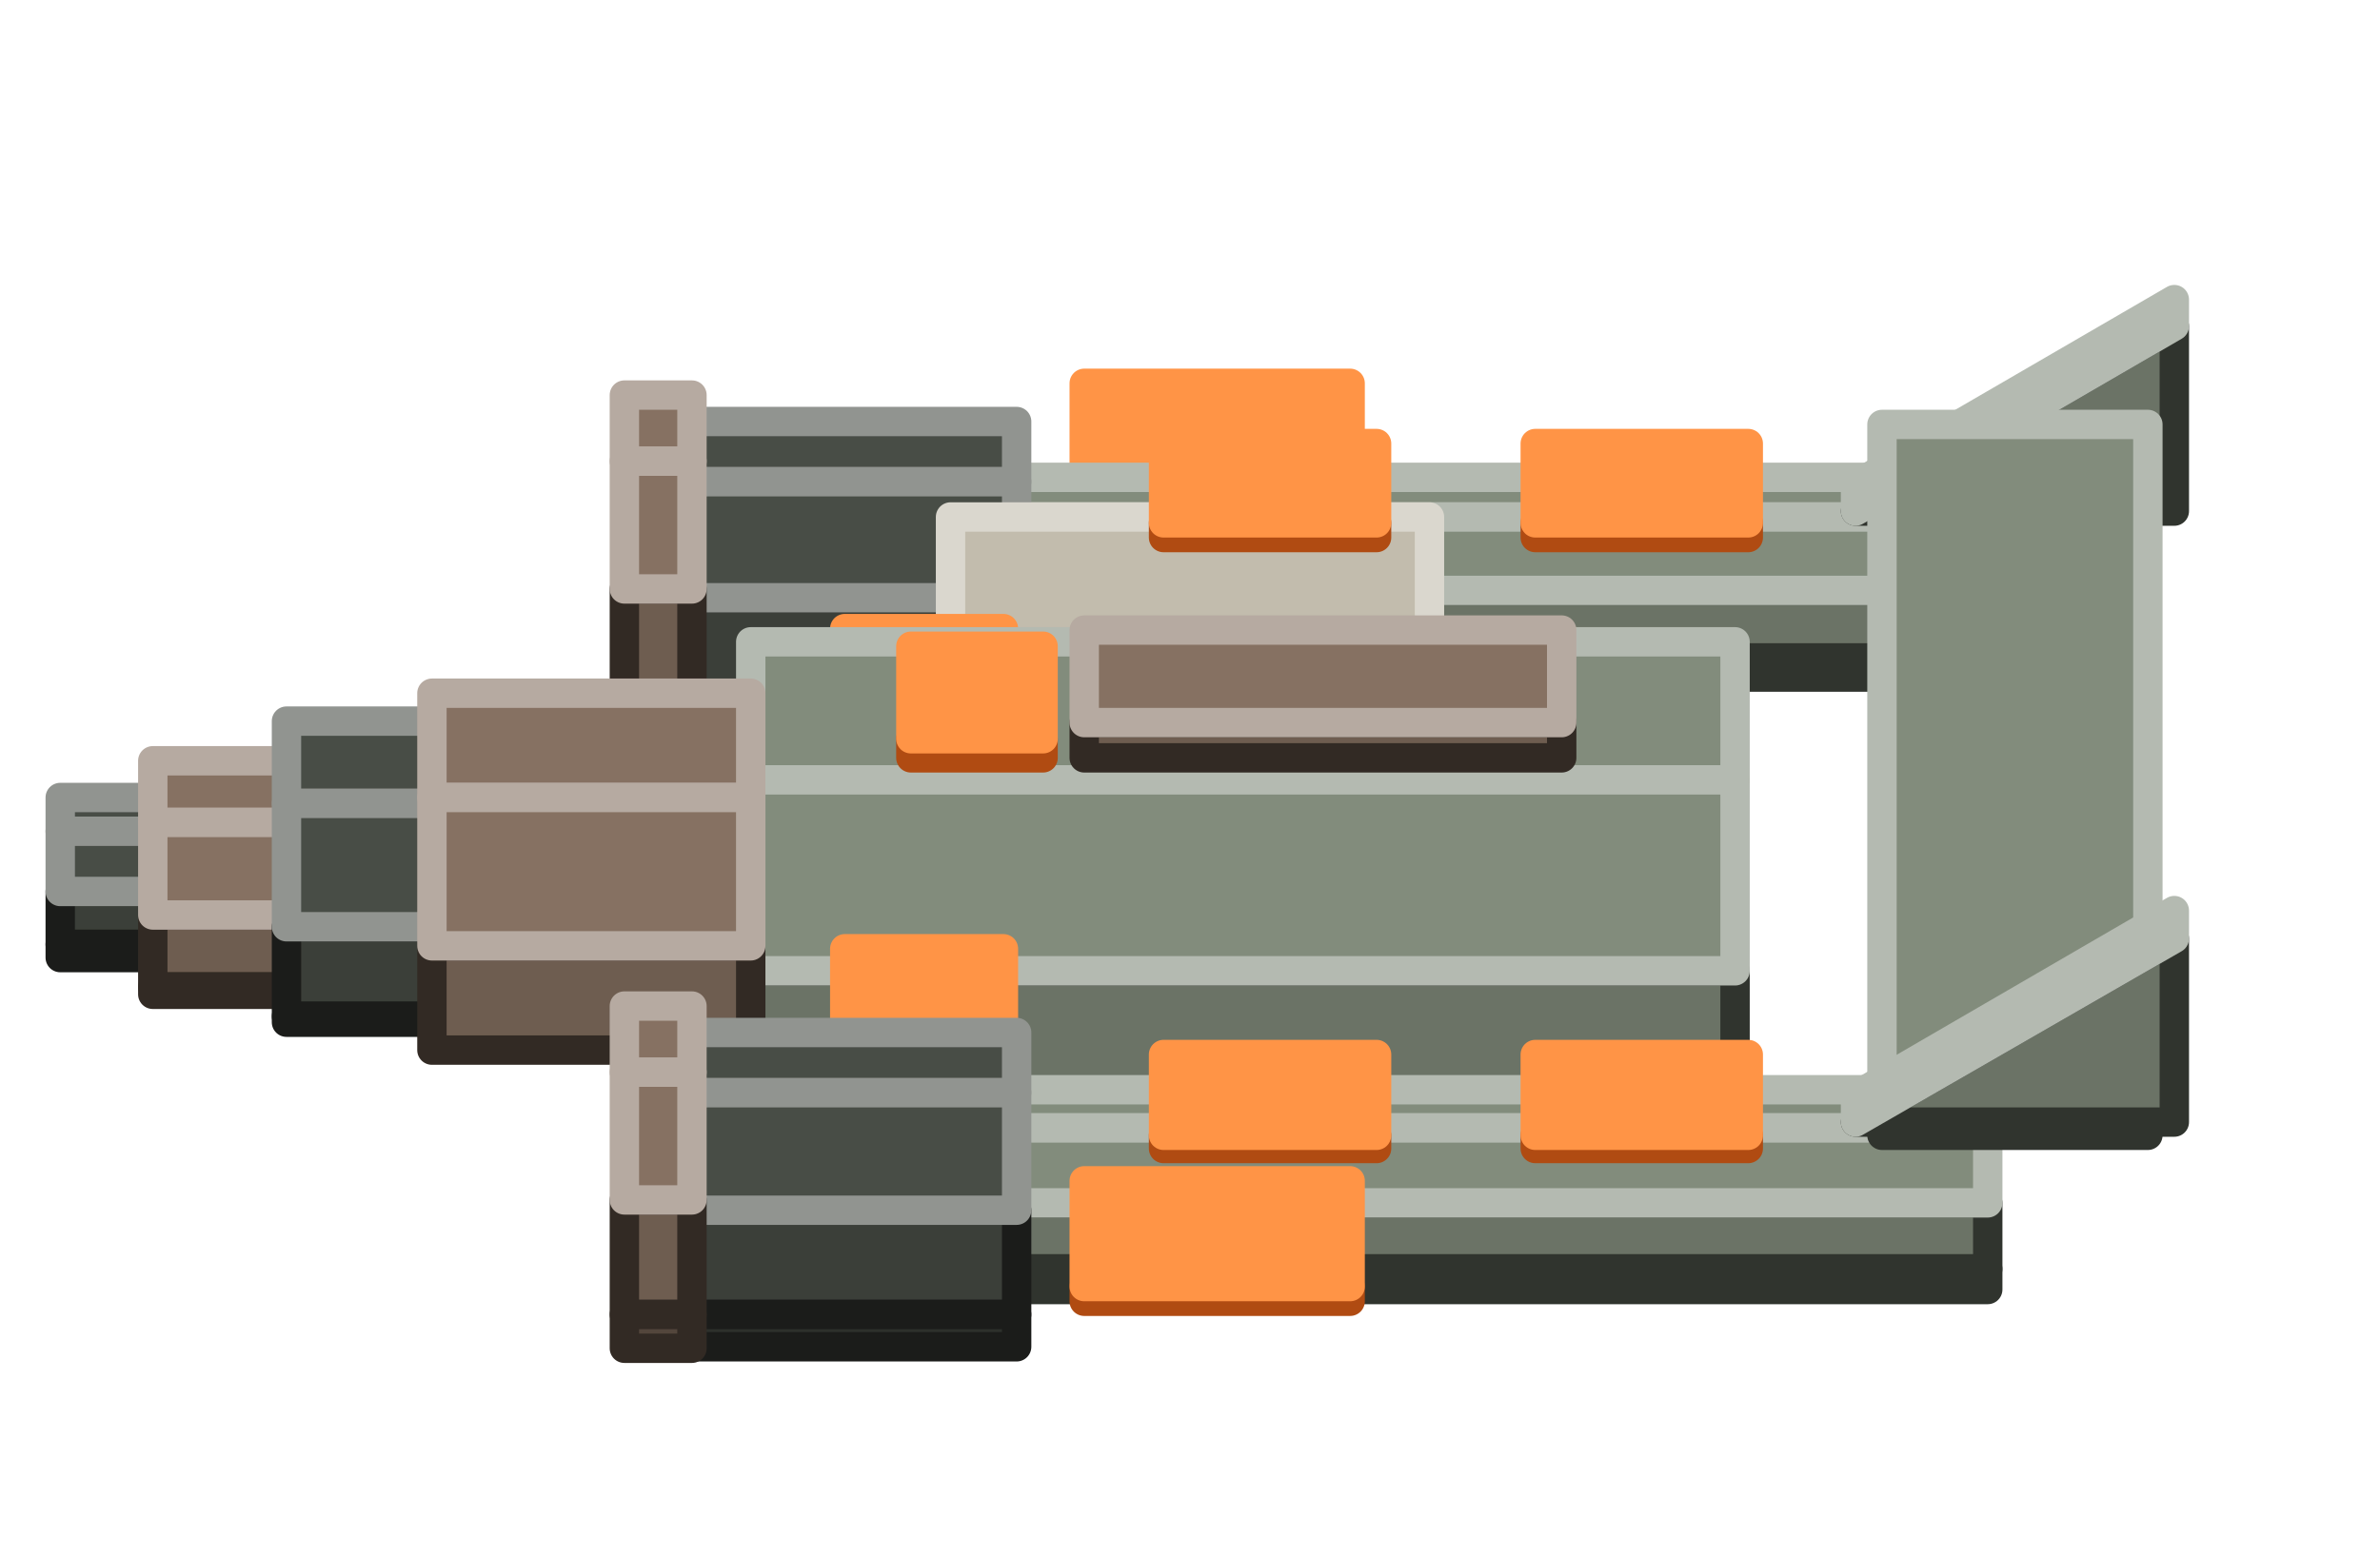
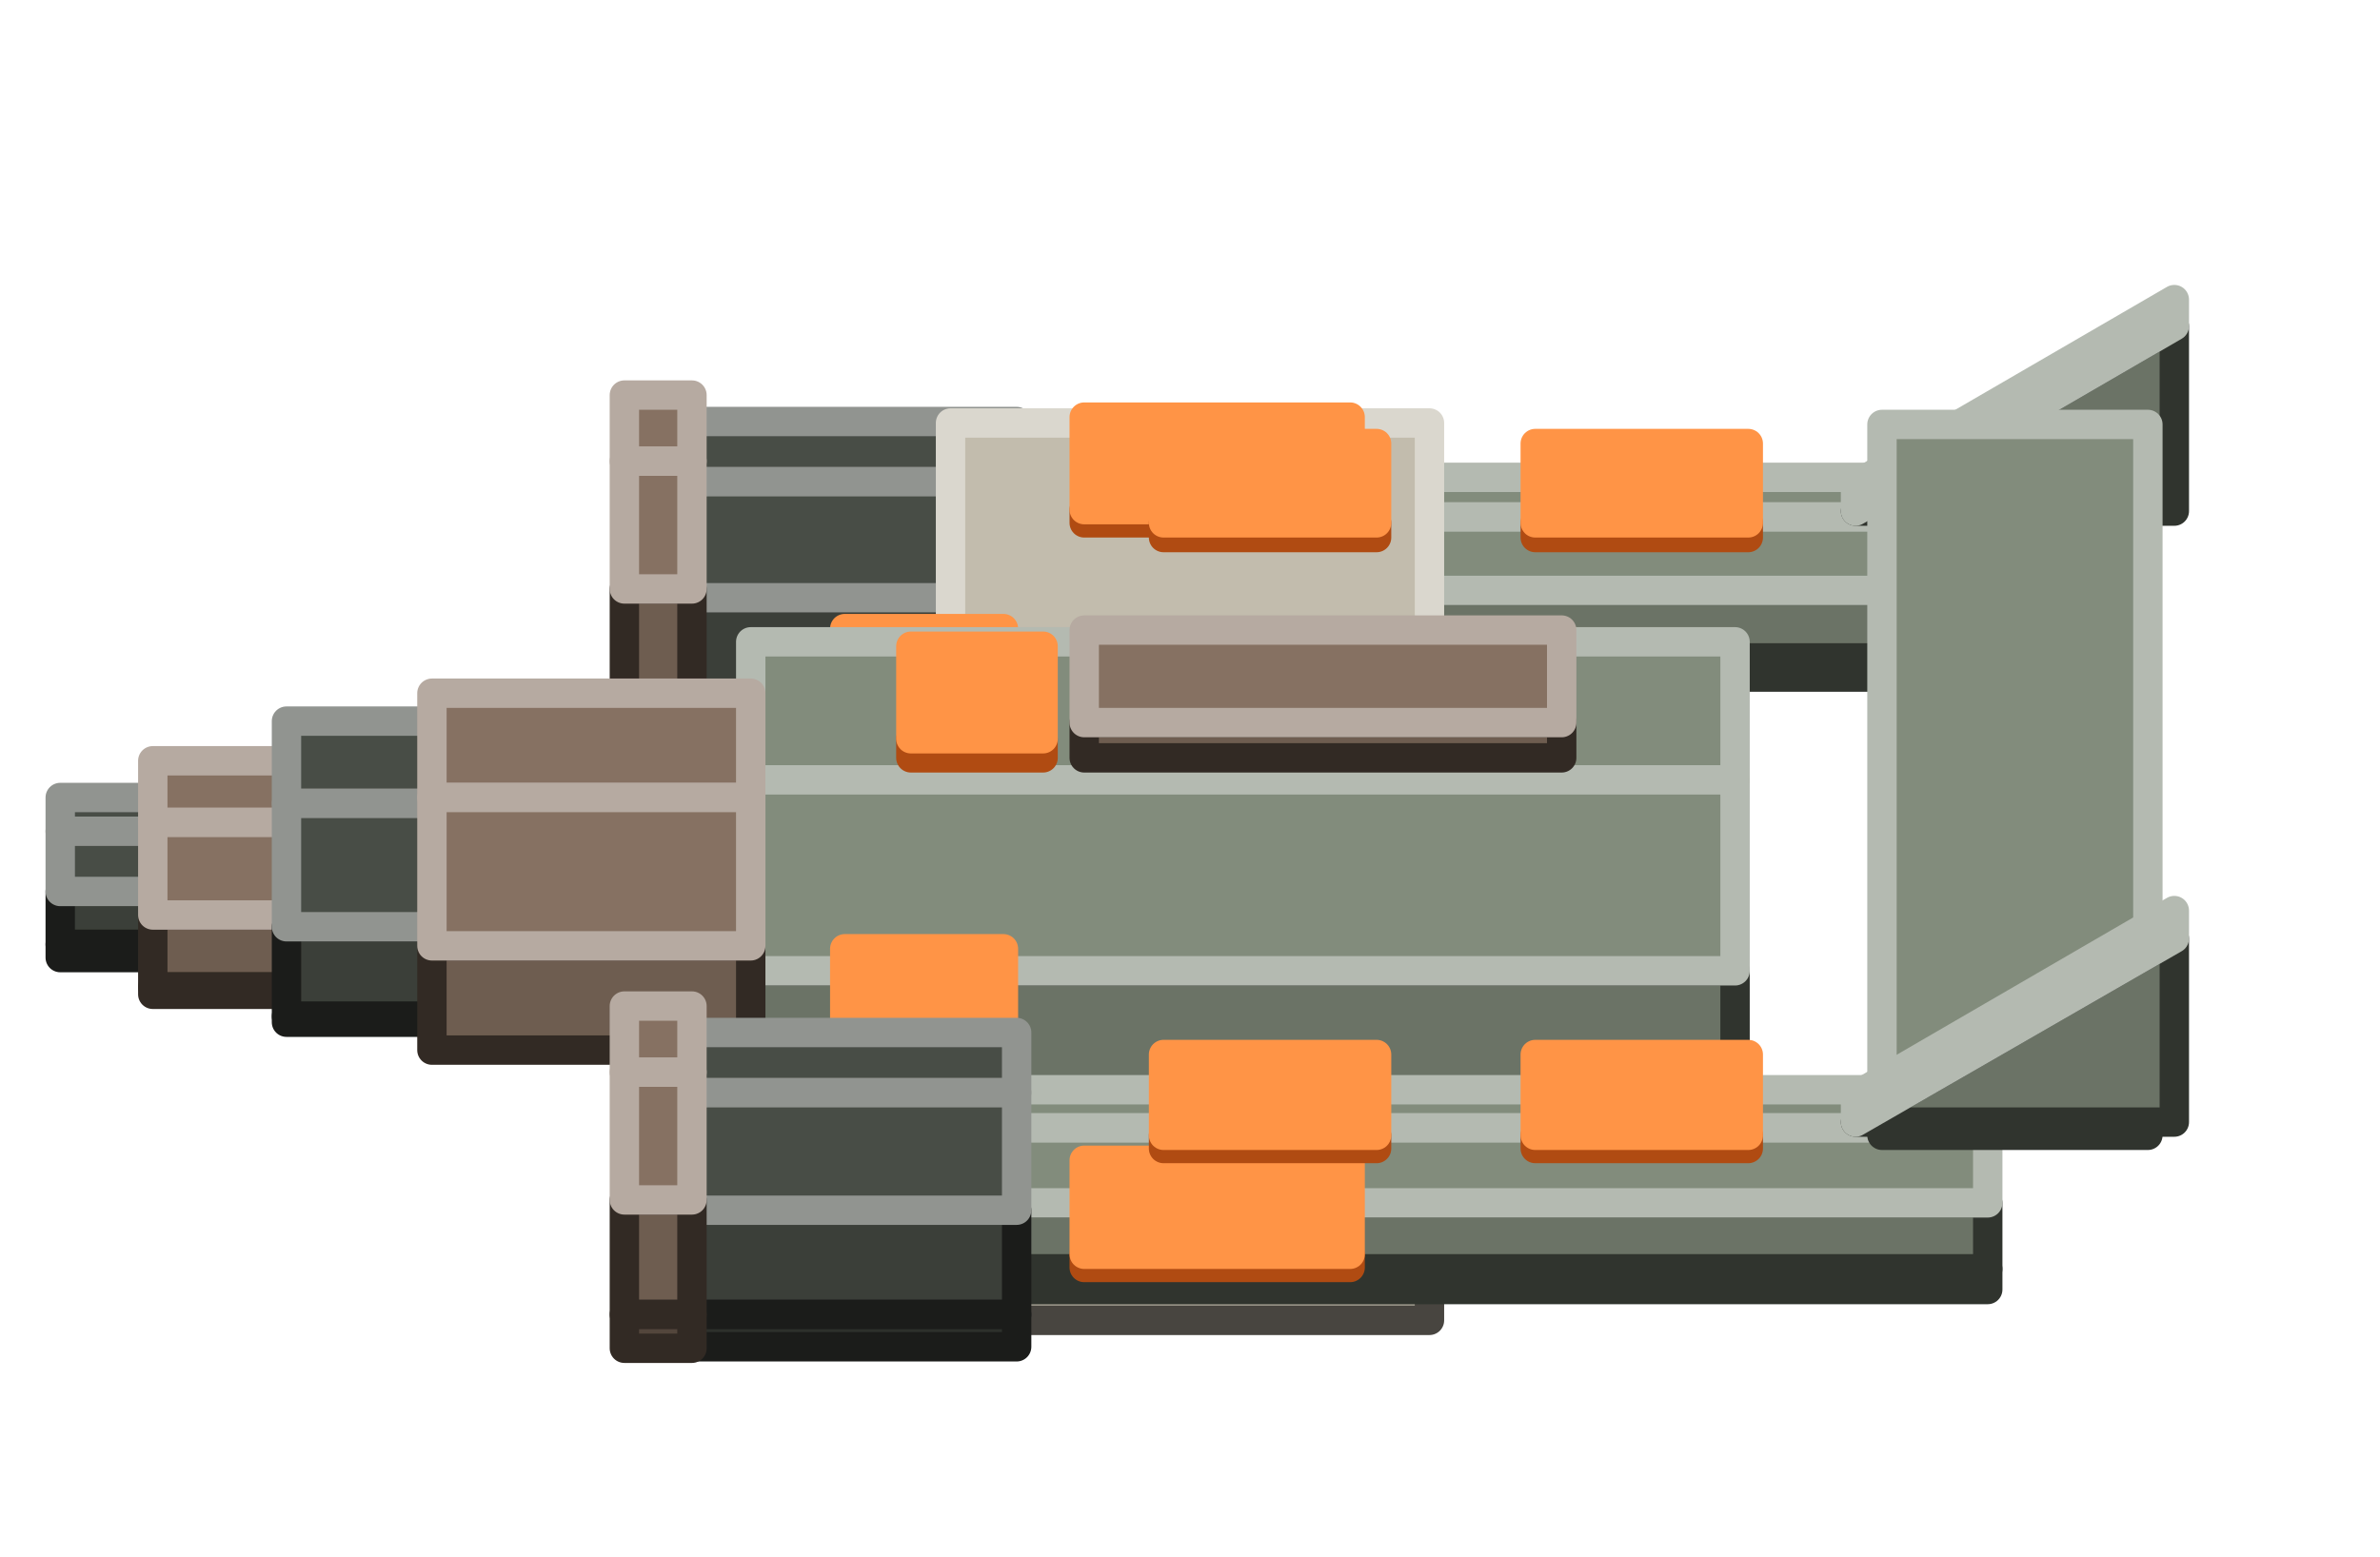
<svg xmlns="http://www.w3.org/2000/svg" width="162" height="106" viewBox="0 0 162 106">
  <g stroke-width="2" stroke-linejoin="round">
-     <polygon points="91.9,34.3 73.8,34.3 73.8,33.3 91.9,33.3" fill="#E8681F" stroke="#B04B12" />
-     <polygon points="73.8,26.1 91.9,26.1 91.9,33.3 73.8,33.3" fill="#FF9446" stroke="#FF9446" />
    <polygon points="135.3,40.2 135.3,44.8 62.9,44.8 62.9,40.2" fill="#6B7366" stroke="#30342E" />
    <polygon points="135.3,44.8 135.3,46.1 62.9,46.1 62.9,44.8" fill="#51574D" stroke="#30342E" />
    <polygon points="135.3,32.5 135.3,35.2 62.9,35.2 62.9,32.5" fill="#828C7C" stroke="#B4BAB1" />
    <polygon points="135.3,35.2 135.3,40.2 62.9,40.2 62.9,35.2" fill="#828C7C" stroke="#B4BAB1" />
    <polygon points="69.2,40.7 69.2,47.9 45.7,47.9 45.7,40.7" fill="#3B3F39" stroke="#1B1C1A" />
    <polygon points="69.2,47.9 69.2,50 45.7,50 45.7,47.9" fill="#2D302B" stroke="#1B1C1A" />
    <polygon points="69.2,28.7 69.2,32.8 45.7,32.8 45.7,28.7" fill="#484D46" stroke="#919490" />
    <polygon points="69.2,32.8 69.2,40.7 45.7,40.7 45.7,32.8" fill="#484D46" stroke="#919490" />
    <polygon points="47.1,40.1 47.1,47.9 42.5,47.9 42.5,40.1" fill="#6E5D50" stroke="#322A24" />
    <polygon points="47.1,47.9 47.1,50.2 42.5,50.2 42.5,47.9" fill="#53463C" stroke="#322A24" />
    <polygon points="47.1,26.9 47.1,31.4 42.5,31.4 42.5,26.9" fill="#867162" stroke="#B6AAA1" />
    <polygon points="47.1,31.4 47.1,40.1 42.5,40.1 42.5,31.4" fill="#867162" stroke="#B6AAA1" />
-     <polygon points="97.3,83.6 64.7,83.6 64.7,80.4 97.3,80.4" fill="#9F9A8E" stroke="#484540" />
-     <polygon points="64.7,35.2 97.3,35.2 97.3,80.4 64.7,80.4" fill="#C2BCAD" stroke="#DAD7CE" />
+     <polygon points="97.3,89.9 64.7,89.9 64.7,86.8 97.3,86.8" fill="#9F9A8E" stroke="#484540" />
+     <polygon points="64.7,28.8 97.3,28.8 97.3,86.8 64.7,86.8" fill="#C2BCAD" stroke="#DAD7CE" />
+     <polygon points="91.9,35.6 73.8,35.6 73.8,34.7 91.9,34.7" fill="#E8681F" stroke="#B04B12" />
+     <polygon points="73.8,28.4 91.9,28.4 91.9,34.7 73.8,34.7" fill="#FF9446" stroke="#FF9446" />
    <polygon points="119,36.6 104.5,36.6 104.5,35.6 119,35.6" fill="#E8681F" stroke="#B04B12" />
    <polygon points="104.5,30.2 119,30.2 119,35.6 104.5,35.6" fill="#FF9446" stroke="#FF9446" />
    <polygon points="93.7,36.6 79.2,36.6 79.2,35.6 93.7,35.6" fill="#E8681F" stroke="#B04B12" />
    <polygon points="79.2,30.2 93.7,30.2 93.7,35.6 79.2,35.6" fill="#FF9446" stroke="#FF9446" />
    <polygon points="148,34.8 126.3,34.8 148,22.2" fill="#6B7366" stroke="#30342E" />
    <polygon points="126.3,33 148,20.4 148,22.2 126.3,34.8" fill="#828C7C" stroke="#B4BAB1" />
    <polygon points="68.3,50.1 57.5,50.1 57.5,49.2 68.3,49.2" fill="#E8681F" stroke="#B04B12" />
    <polygon points="57.5,42.8 68.3,42.8 68.3,49.2 57.5,49.2" fill="#FF9446" stroke="#FF9446" />
    <polygon points="13.1,60.7 13.1,64.3 4.1,64.3 4.1,60.7" fill="#3B3F39" stroke="#1B1C1A" />
    <polygon points="13.1,64.3 13.1,65.2 4.1,65.2 4.1,64.3" fill="#2D302B" stroke="#1B1C1A" />
    <polygon points="13.1,54.3 13.1,56.6 4.1,56.6 4.1,54.3" fill="#484D46" stroke="#919490" />
    <polygon points="13.1,56.6 13.1,60.7 4.1,60.7 4.1,56.6" fill="#484D46" stroke="#919490" />
    <polygon points="21.3,62.3 21.3,67.2 10.4,67.2 10.4,62.3" fill="#6E5D50" stroke="#322A24" />
    <polygon points="21.3,67.2 21.3,67.7 10.4,67.7 10.4,67.2" fill="#53463C" stroke="#322A24" />
    <polygon points="21.3,51.8 21.3,56 10.4,56 10.4,51.8" fill="#867162" stroke="#B6AAA1" />
    <polygon points="21.3,56 21.3,62.3 10.4,62.3 10.4,56" fill="#867162" stroke="#B6AAA1" />
    <polygon points="30.3,63.1 30.3,69.2 19.5,69.2 19.5,63.1" fill="#3B3F39" stroke="#1B1C1A" />
    <polygon points="30.3,69.2 30.3,69.6 19.5,69.6 19.5,69.2" fill="#2D302B" stroke="#1B1C1A" />
    <polygon points="30.3,49.1 30.3,54.7 19.5,54.7 19.5,49.1" fill="#484D46" stroke="#919490" />
    <polygon points="30.3,54.7 30.3,63.1 19.5,63.1 19.5,54.7" fill="#484D46" stroke="#919490" />
    <polygon points="118.1,66.1 118.1,75.2 51.1,75.2 51.1,66.1" fill="#6B7366" stroke="#30342E" />
    <polygon points="118.1,43.7 118.1,53.1 51.1,53.1 51.1,43.7" fill="#828C7C" stroke="#B4BAB1" />
    <polygon points="118.1,53.1 118.1,66.1 51.1,66.1 51.1,53.1" fill="#828C7C" stroke="#B4BAB1" />
    <polygon points="51.1,64.4 51.1,71.5 29.4,71.5 29.4,64.4" fill="#6E5D50" stroke="#322A24" />
    <polygon points="51.1,47.2 51.1,54.3 29.4,54.3 29.4,47.2" fill="#867162" stroke="#B6AAA1" />
    <polygon points="51.1,54.3 51.1,64.4 29.4,64.4 29.4,54.3" fill="#867162" stroke="#B6AAA1" />
    <polygon points="68.3,71.8 57.5,71.8 57.5,70.9 68.3,70.9" fill="#E8681F" stroke="#B04B12" />
    <polygon points="57.5,64.6 68.3,64.6 68.3,70.9 57.5,70.9" fill="#FF9446" stroke="#FF9446" />
    <polygon points="135.3,81.9 135.3,86.4 62.9,86.4 62.9,81.9" fill="#6B7366" stroke="#30342E" />
    <polygon points="135.3,86.4 135.3,87.8 62.9,87.8 62.9,86.4" fill="#51574D" stroke="#30342E" />
    <polygon points="135.3,74.2 135.3,76.8 62.9,76.8 62.9,74.2" fill="#828C7C" stroke="#B4BAB1" />
    <polygon points="135.3,76.8 135.3,81.9 62.9,81.9 62.9,76.8" fill="#828C7C" stroke="#B4BAB1" />
-     <polygon points="146.2,77.3 128.1,77.3 128.1,74.2 146.2,74.2" fill="#6B7366" stroke="#30342E" />
-     <polygon points="128.1,28.9 146.2,28.9 146.2,74.2 128.1,74.2" fill="#828C7C" stroke="#B4BAB1" />
-     <polygon points="71,51.6 62,51.6 62,50.3 71,50.3" fill="#E8681F" stroke="#B04B12" />
-     <polygon points="62,44 71,44 71,50.3 62,50.3" fill="#FF9446" stroke="#FF9446" />
-     <polygon points="106.3,51.6 73.8,51.6 73.8,49.2 106.3,49.2" fill="#6E5D50" stroke="#322A24" />
-     <polygon points="73.8,42.9 106.3,42.9 106.3,49.2 73.8,49.2" fill="#867162" stroke="#B6AAA1" />
    <polygon points="69.2,82.4 69.2,89.5 45.7,89.5 45.7,82.4" fill="#3B3F39" stroke="#1B1C1A" />
    <polygon points="69.2,89.5 69.2,91.7 45.7,91.7 45.7,89.5" fill="#2D302B" stroke="#1B1C1A" />
    <polygon points="69.2,70.3 69.2,74.4 45.7,74.4 45.7,70.3" fill="#484D46" stroke="#919490" />
    <polygon points="69.2,74.4 69.2,82.4 45.7,82.4 45.7,74.4" fill="#484D46" stroke="#919490" />
    <polygon points="47.1,81.7 47.1,89.5 42.5,89.5 42.5,81.7" fill="#6E5D50" stroke="#322A24" />
    <polygon points="47.1,89.5 47.1,91.8 42.5,91.8 42.5,89.5" fill="#53463C" stroke="#322A24" />
    <polygon points="47.1,68.5 47.1,73 42.5,73 42.5,68.5" fill="#867162" stroke="#B6AAA1" />
    <polygon points="47.1,73 47.1,81.7 42.5,81.7 42.5,73" fill="#867162" stroke="#B6AAA1" />
+     <polygon points="91.9,86.3 73.8,86.3 73.8,85.4 91.9,85.4" fill="#E8681F" stroke="#B04B12" />
+     <polygon points="73.8,79 91.9,79 91.9,85.4 73.8,85.4" fill="#FF9446" stroke="#FF9446" />
+     <polygon points="146.2,77.3 128.1,77.3 128.1,74.2 146.2,74.2" fill="#6B7366" stroke="#30342E" />
+     <polygon points="128.1,28.9 146.2,28.9 146.2,74.2 128.1,74.2" fill="#828C7C" stroke="#B4BAB1" />
+     <polygon points="71,51.6 62,51.6 62,50.3 71,50.3" fill="#E8681F" stroke="#B04B12" />
+     <polygon points="62,44 71,44 71,50.3 62,50.3" fill="#FF9446" stroke="#FF9446" />
+     <polygon points="106.3,51.6 73.8,51.6 73.8,49.2 106.3,49.2" fill="#6E5D50" stroke="#322A24" />
+     <polygon points="73.8,42.9 106.3,42.9 106.3,49.2 73.8,49.2" fill="#867162" stroke="#B6AAA1" />
    <polygon points="119,78.2 104.5,78.2 104.5,77.3 119,77.3" fill="#E8681F" stroke="#B04B12" />
    <polygon points="104.5,71.8 119,71.8 119,77.3 104.5,77.3" fill="#FF9446" stroke="#FF9446" />
    <polygon points="93.7,78.2 79.2,78.2 79.2,77.3 93.7,77.3" fill="#E8681F" stroke="#B04B12" />
    <polygon points="79.2,71.8 93.7,71.8 93.7,77.3 79.2,77.3" fill="#FF9446" stroke="#FF9446" />
    <polygon points="148,76.4 126.3,76.4 148,63.9" fill="#6B7366" stroke="#30342E" />
    <polygon points="126.3,74.6 148,62 148,63.9 126.3,76.4" fill="#828C7C" stroke="#B4BAB1" />
-     <polygon points="91.9,88.6 73.8,88.6 73.8,87.6 91.9,87.6" fill="#E8681F" stroke="#B04B12" />
-     <polygon points="73.8,80.4 91.9,80.4 91.9,87.6 73.8,87.6" fill="#FF9446" stroke="#FF9446" />
  </g>
</svg>
